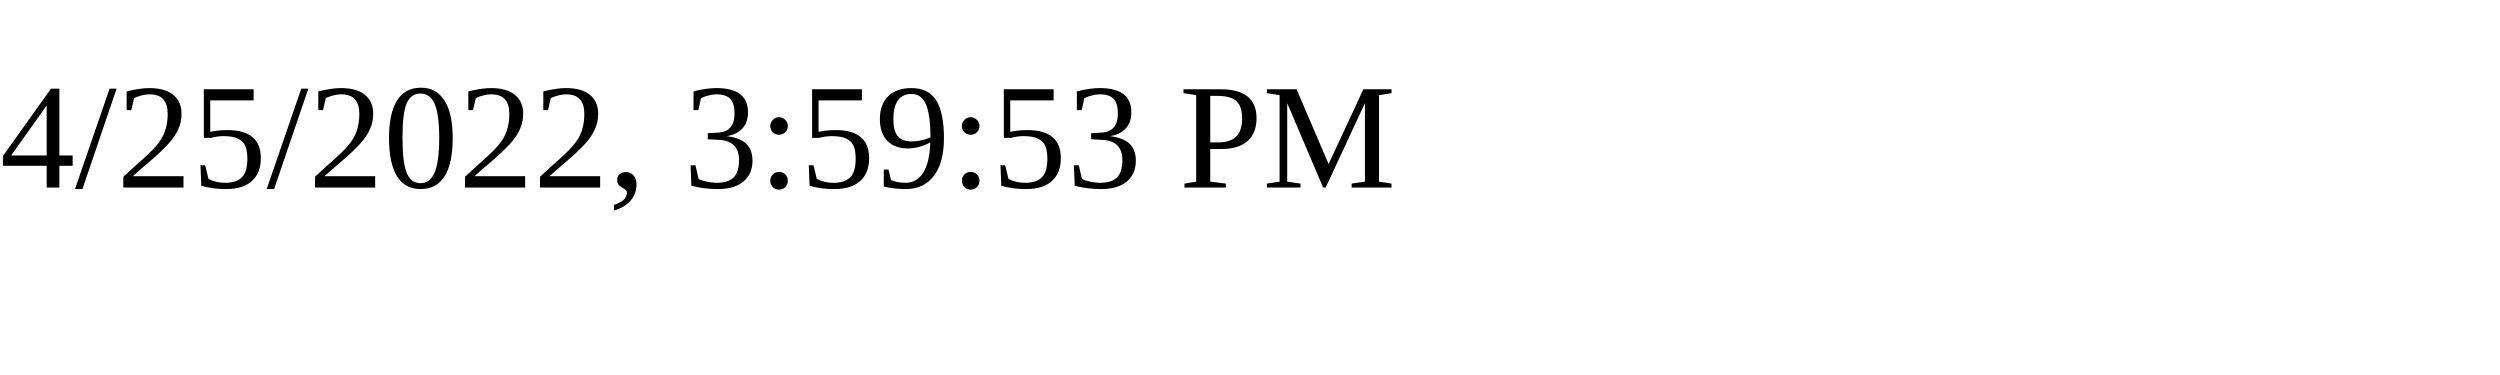
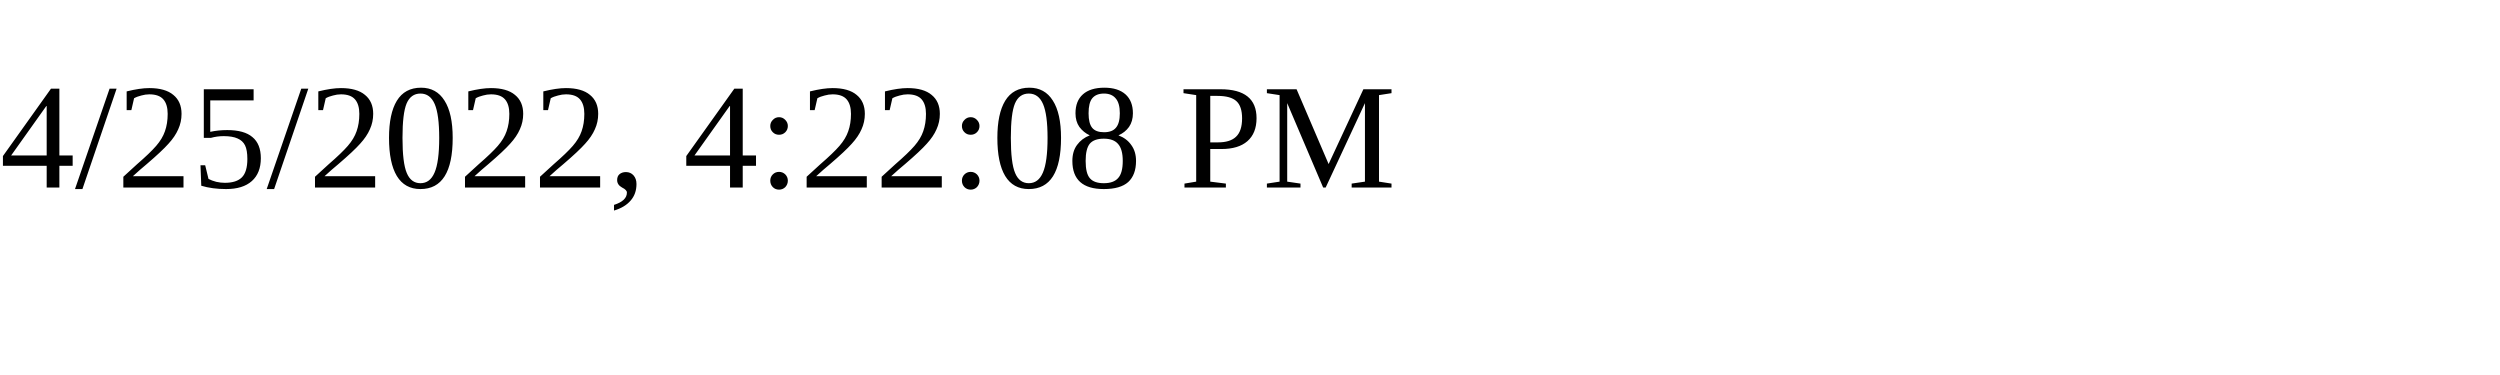
<svg xmlns="http://www.w3.org/2000/svg" height="30" width="200">
-   <text x="0" y="15">4/25/2022, 3:59:53 PM</text>
+   <text x="0" y="15">4/25/2022, 4:22:08 PM</text>
</svg>
